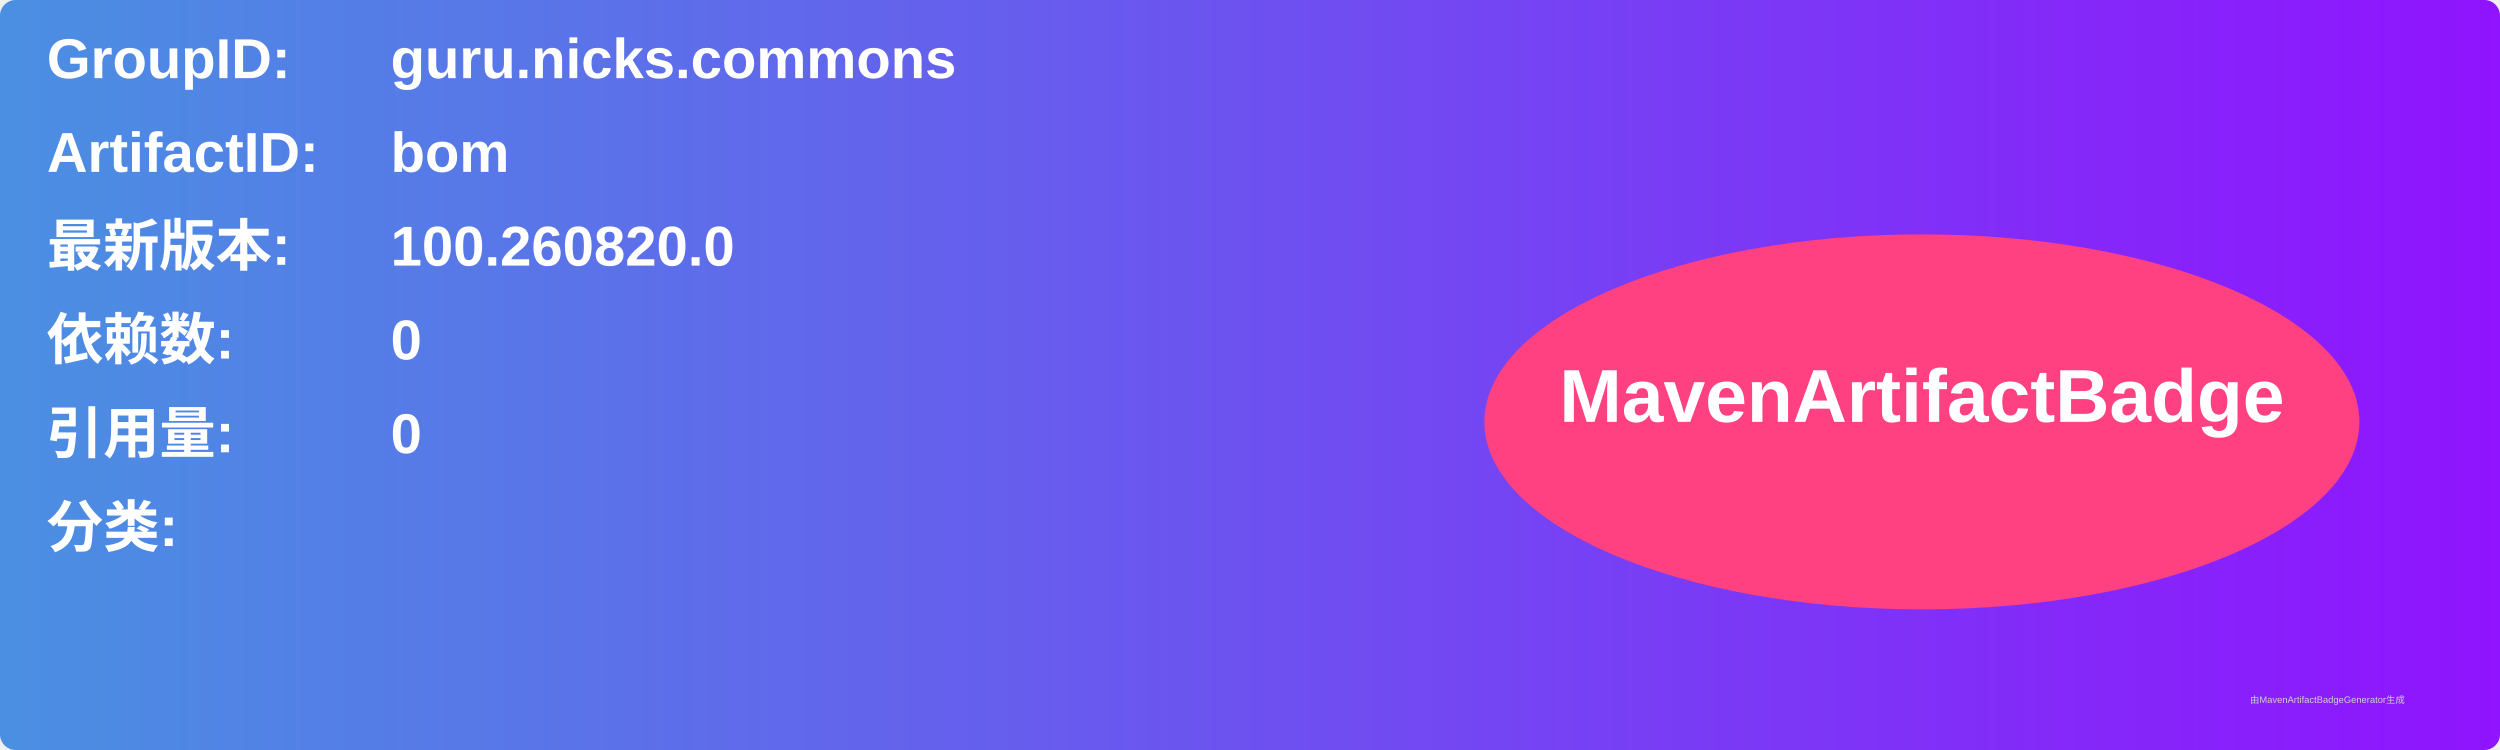
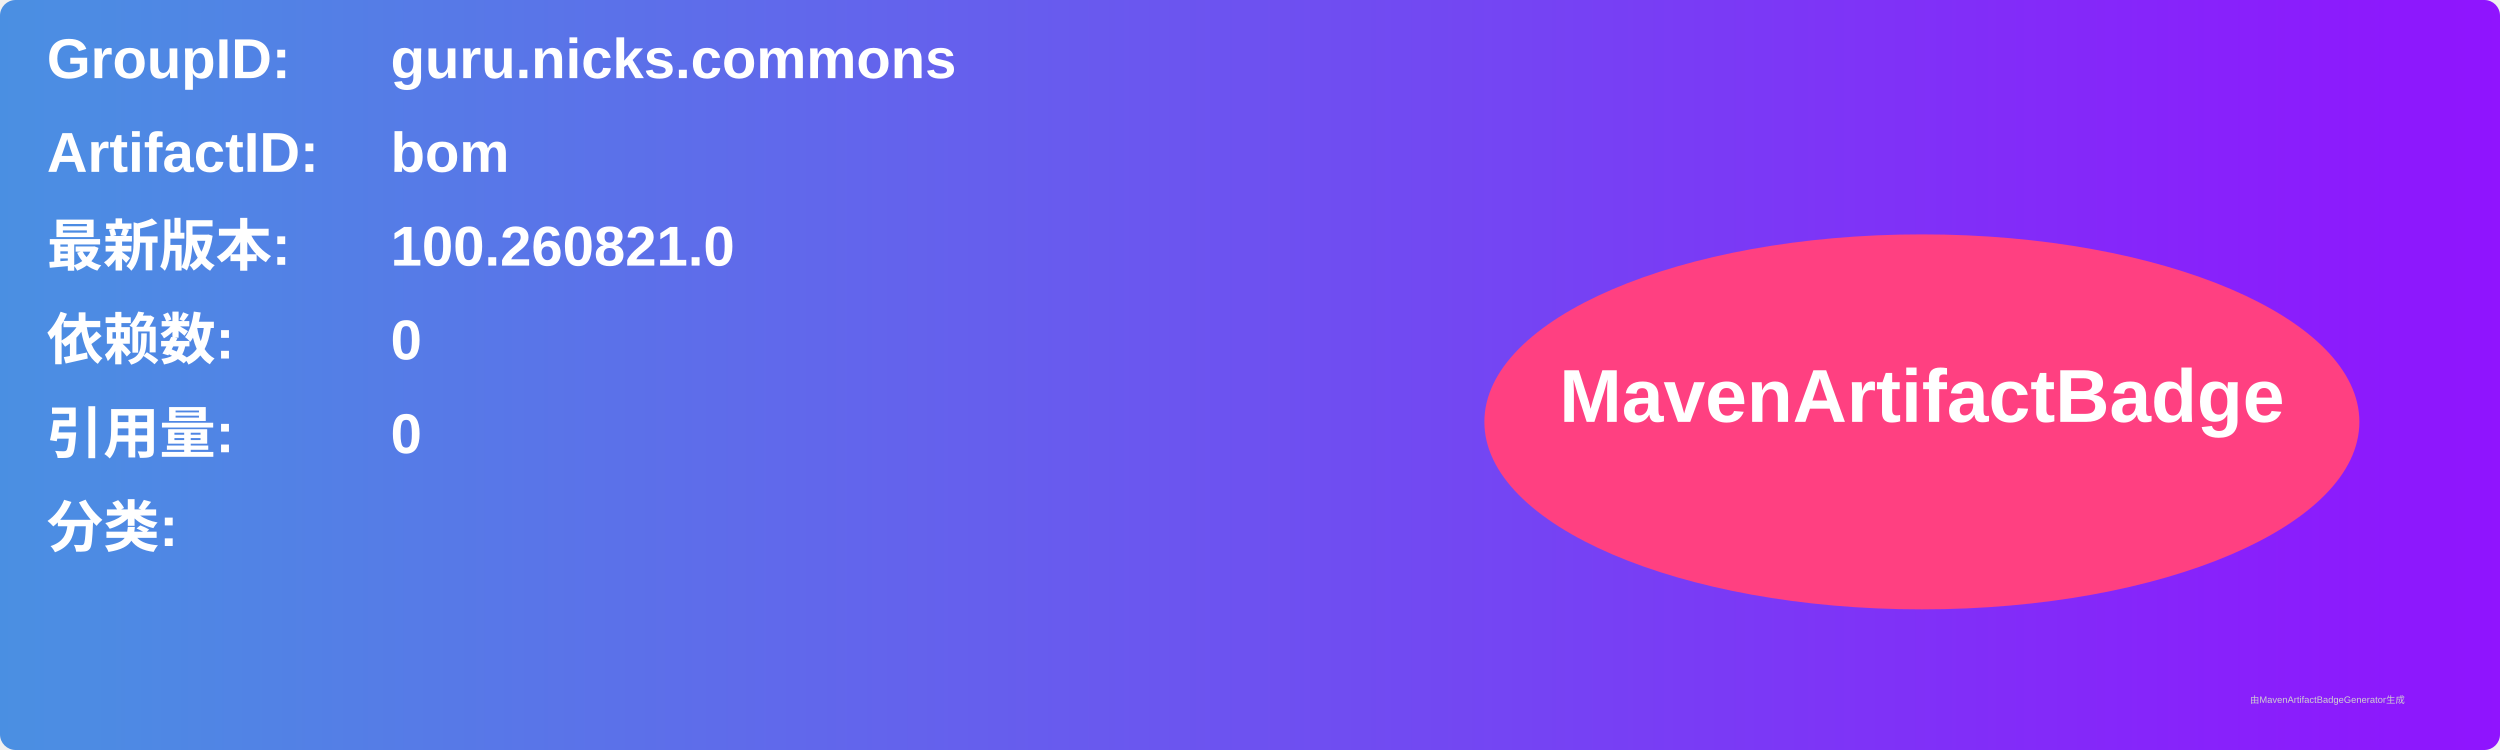
<svg xmlns="http://www.w3.org/2000/svg" width="800" height="240" viewBox="0 0 800 240">
  <linearGradient id="grad" x1="0%" y1="0%" x2="100%" y2="0%">
    <stop offset="0%" stop-color="#4a90e2" />
    <stop offset="100%" stop-color="#9013fe" />
  </linearGradient>
  <rect width="100%" height="100%" rx="5" ry="5" fill="url(#grad)" />
  <g transform="translate(15, 15)">
    <text x="0" y="10" font-family="Arial" font-size="18" fill="white" font-weight="bold" width="260">GroupID:</text>
    <text x="110" y="10" font-family="Arial" font-size="18" fill="white" font-weight="bold" width="460">guru.nicks.commons</text>
    <text x="0" y="40" font-family="Arial" font-size="18" fill="white" font-weight="bold" width="260">ArtifactID:</text>
    <text x="110" y="40" font-family="Arial" font-size="18" fill="white" font-weight="bold" width="460">bom</text>
    <text x="0" y="70" font-family="Arial" font-size="18" fill="white" font-weight="bold">最新版本:</text>
    <text x="110" y="70" font-family="Arial" font-size="18" fill="white" font-weight="bold">
-       <tspan font-weight="bold">100.260820.0</tspan>
+       <tspan font-weight="bold">100.260821.0</tspan>
    </text>
    <text x="0" y="100" font-family="Arial" font-size="18" fill="white" font-weight="bold">依赖数: </text>
    <text x="110" y="100" font-family="Arial" font-size="18" fill="white">
      <tspan font-weight="bold">0</tspan>
    </text>
    <text x="0" y="130" font-family="Arial" font-size="18" fill="white" font-weight="bold">引用量: </text>
    <text x="110" y="130" font-family="Arial" font-size="18" fill="white">
      <tspan font-weight="bold">0</tspan>
    </text>
    <text x="0" y="160" font-family="Arial" font-size="18" fill="white" font-weight="bold">分类:</text>
    <text x="10" y="190" font-family="Arial" font-size="10" fill="white">
      <tspan font-weight="bold" />
    </text>
    <ellipse cx="600" cy="120" rx="140" ry="60" fill="#ff4081" />
    <text x="600" y="120" text-anchor="middle" font-family="Arial" font-size="24" fill="white" font-weight="bold">MavenArtifactBadge</text>
  </g>
  <text x="720" y="225" font-family="Arial" font-size="3" fill="#d0d0d0">由MavenArtifactBadgeGenerator生成</text>
</svg>
